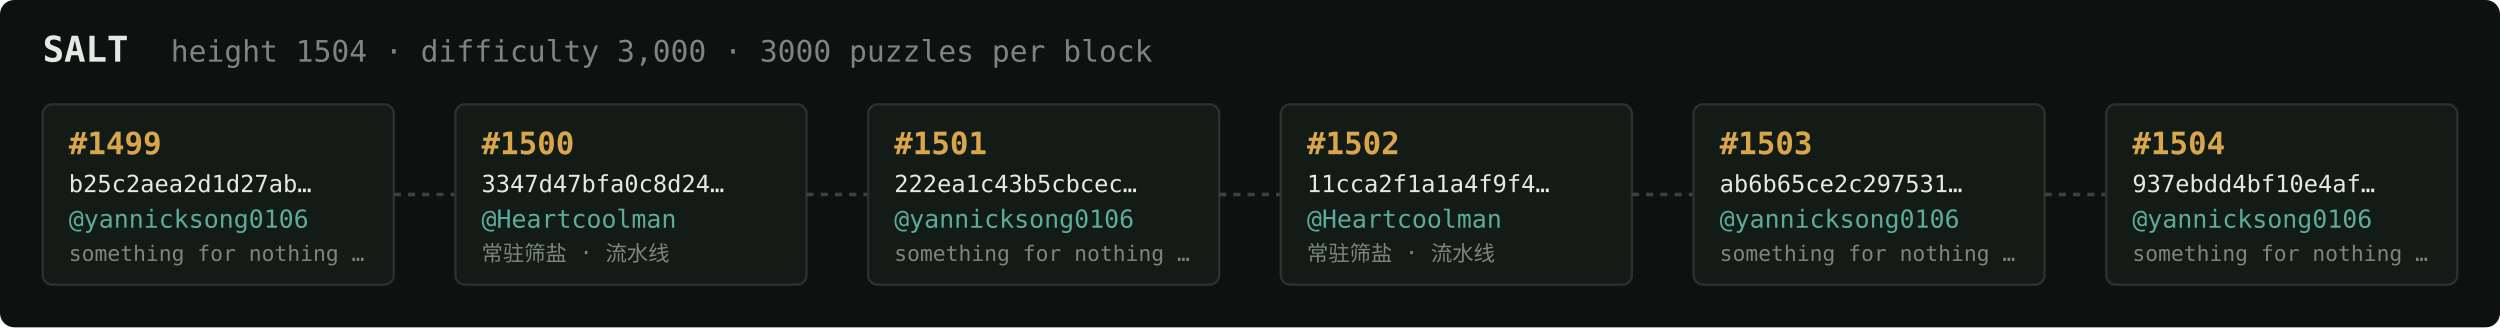
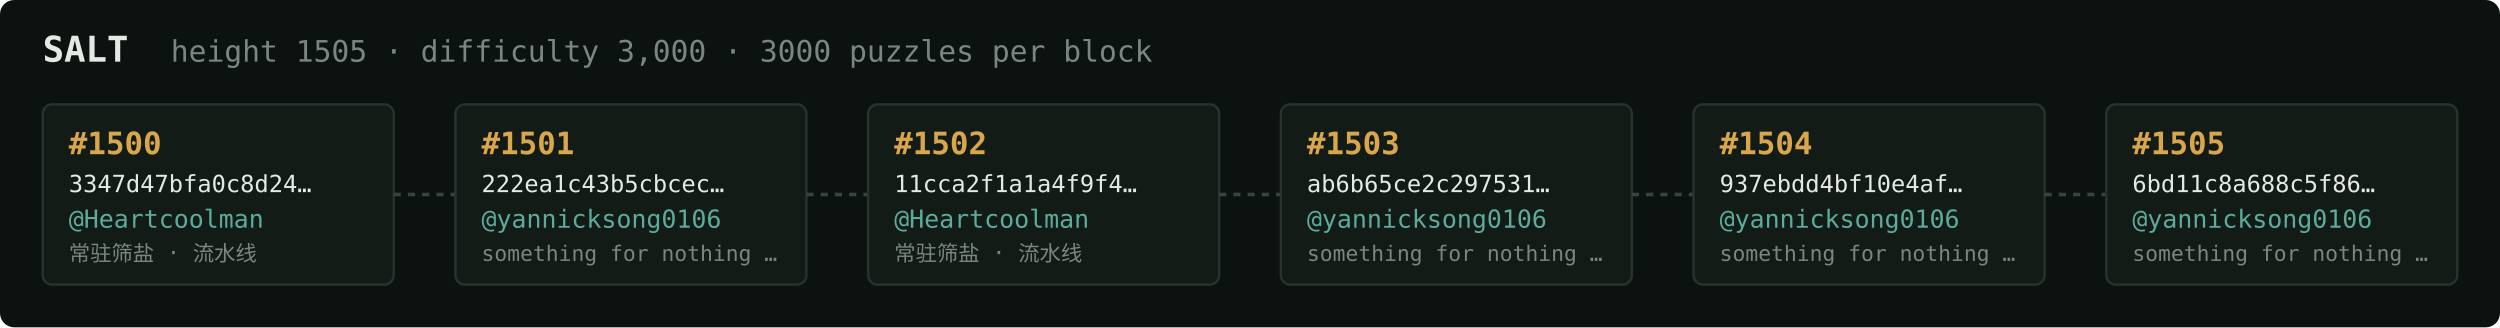
<svg xmlns="http://www.w3.org/2000/svg" width="1054" height="138" viewBox="0 0 1054 138" font-family="ui-monospace,SFMono-Regular,Menlo,monospace">
  <rect fill="#0c1210" width="1054" height="138" rx="6" />
  <text x="18" y="26" fill="#e5e9e3" font-size="15" font-weight="700">SALT</text>
-   <text x="72" y="26" fill="#7a867f" font-size="12.5">height 1504 · difficulty 3,000 · 3000 puzzles per block</text>
+   <text x="72" y="26" fill="#7a867f" font-size="12.5">height 1505 · difficulty 3,000 · 3000 puzzles per block</text>
  <rect x="18" y="44" width="148" height="76" rx="4" fill="#131b17" stroke="#28332e" stroke-width="1" />
-   <text x="29" y="65" fill="#d9a64c" font-size="13" font-weight="700">#1499</text>
-   <text x="29" y="81" fill="#e5e9e3" font-size="10">b25c2aea2d1d27ab…</text>
-   <text x="29" y="96" fill="#5cab9b" font-size="10.5">@yannicksong0106</text>
-   <text x="29" y="110" fill="#7a867f" font-size="9">something for nothing …</text>
+   <text x="29" y="65" fill="#d9a64c" font-size="13" font-weight="700">#1500</text>
+   <text x="29" y="81" fill="#e5e9e3" font-size="10">3347d47bfa0c8d24…</text>
+   <text x="29" y="96" fill="#5cab9b" font-size="10.5">@Heartcoolman</text>
+   <text x="29" y="110" fill="#7a867f" font-size="9">常驻筛盐 · 流水线</text>
  <line x1="166" y1="82.0" x2="192" y2="82.0" stroke="#38443e" stroke-width="1.5" stroke-dasharray="3 3" />
  <rect x="192" y="44" width="148" height="76" rx="4" fill="#131b17" stroke="#28332e" stroke-width="1" />
-   <text x="203" y="65" fill="#d9a64c" font-size="13" font-weight="700">#1500</text>
-   <text x="203" y="81" fill="#e5e9e3" font-size="10">3347d47bfa0c8d24…</text>
-   <text x="203" y="96" fill="#5cab9b" font-size="10.5">@Heartcoolman</text>
-   <text x="203" y="110" fill="#7a867f" font-size="9">常驻筛盐 · 流水线</text>
+   <text x="203" y="65" fill="#d9a64c" font-size="13" font-weight="700">#1501</text>
+   <text x="203" y="81" fill="#e5e9e3" font-size="10">222ea1c43b5cbcec…</text>
+   <text x="203" y="96" fill="#5cab9b" font-size="10.5">@yannicksong0106</text>
+   <text x="203" y="110" fill="#7a867f" font-size="9">something for nothing …</text>
  <line x1="340" y1="82.0" x2="366" y2="82.0" stroke="#38443e" stroke-width="1.5" stroke-dasharray="3 3" />
  <rect x="366" y="44" width="148" height="76" rx="4" fill="#131b17" stroke="#28332e" stroke-width="1" />
-   <text x="377" y="65" fill="#d9a64c" font-size="13" font-weight="700">#1501</text>
-   <text x="377" y="81" fill="#e5e9e3" font-size="10">222ea1c43b5cbcec…</text>
-   <text x="377" y="96" fill="#5cab9b" font-size="10.5">@yannicksong0106</text>
-   <text x="377" y="110" fill="#7a867f" font-size="9">something for nothing …</text>
+   <text x="377" y="65" fill="#d9a64c" font-size="13" font-weight="700">#1502</text>
+   <text x="377" y="81" fill="#e5e9e3" font-size="10">11cca2f1a1a4f9f4…</text>
+   <text x="377" y="96" fill="#5cab9b" font-size="10.5">@Heartcoolman</text>
+   <text x="377" y="110" fill="#7a867f" font-size="9">常驻筛盐 · 流水线</text>
  <line x1="514" y1="82.0" x2="540" y2="82.0" stroke="#38443e" stroke-width="1.5" stroke-dasharray="3 3" />
  <rect x="540" y="44" width="148" height="76" rx="4" fill="#131b17" stroke="#28332e" stroke-width="1" />
-   <text x="551" y="65" fill="#d9a64c" font-size="13" font-weight="700">#1502</text>
-   <text x="551" y="81" fill="#e5e9e3" font-size="10">11cca2f1a1a4f9f4…</text>
-   <text x="551" y="96" fill="#5cab9b" font-size="10.5">@Heartcoolman</text>
-   <text x="551" y="110" fill="#7a867f" font-size="9">常驻筛盐 · 流水线</text>
+   <text x="551" y="65" fill="#d9a64c" font-size="13" font-weight="700">#1503</text>
+   <text x="551" y="81" fill="#e5e9e3" font-size="10">ab6b65ce2c297531…</text>
+   <text x="551" y="96" fill="#5cab9b" font-size="10.5">@yannicksong0106</text>
+   <text x="551" y="110" fill="#7a867f" font-size="9">something for nothing …</text>
  <line x1="688" y1="82.0" x2="714" y2="82.0" stroke="#38443e" stroke-width="1.5" stroke-dasharray="3 3" />
  <rect x="714" y="44" width="148" height="76" rx="4" fill="#131b17" stroke="#28332e" stroke-width="1" />
-   <text x="725" y="65" fill="#d9a64c" font-size="13" font-weight="700">#1503</text>
-   <text x="725" y="81" fill="#e5e9e3" font-size="10">ab6b65ce2c297531…</text>
+   <text x="725" y="65" fill="#d9a64c" font-size="13" font-weight="700">#1504</text>
+   <text x="725" y="81" fill="#e5e9e3" font-size="10">937ebdd4bf10e4af…</text>
  <text x="725" y="96" fill="#5cab9b" font-size="10.5">@yannicksong0106</text>
  <text x="725" y="110" fill="#7a867f" font-size="9">something for nothing …</text>
  <line x1="862" y1="82.0" x2="888" y2="82.0" stroke="#38443e" stroke-width="1.5" stroke-dasharray="3 3" />
  <rect x="888" y="44" width="148" height="76" rx="4" fill="#131b17" stroke="#28332e" stroke-width="1" />
-   <text x="899" y="65" fill="#d9a64c" font-size="13" font-weight="700">#1504</text>
-   <text x="899" y="81" fill="#e5e9e3" font-size="10">937ebdd4bf10e4af…</text>
+   <text x="899" y="65" fill="#d9a64c" font-size="13" font-weight="700">#1505</text>
+   <text x="899" y="81" fill="#e5e9e3" font-size="10">6bd11c8a688c5f86…</text>
  <text x="899" y="96" fill="#5cab9b" font-size="10.5">@yannicksong0106</text>
  <text x="899" y="110" fill="#7a867f" font-size="9">something for nothing …</text>
</svg>
